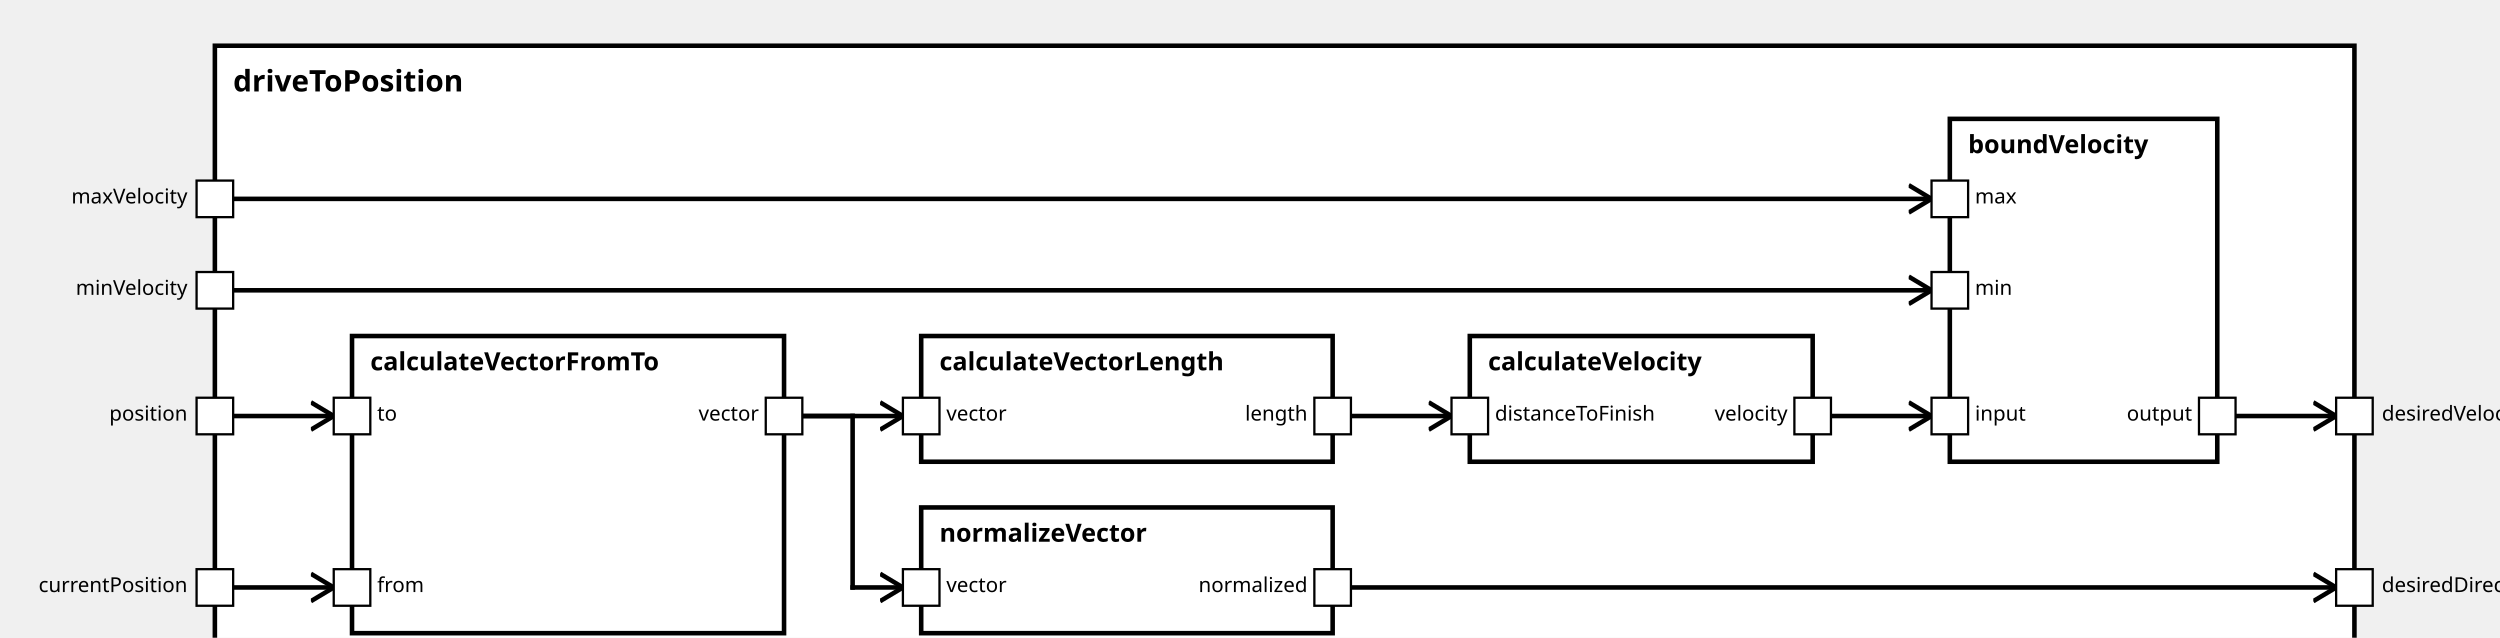
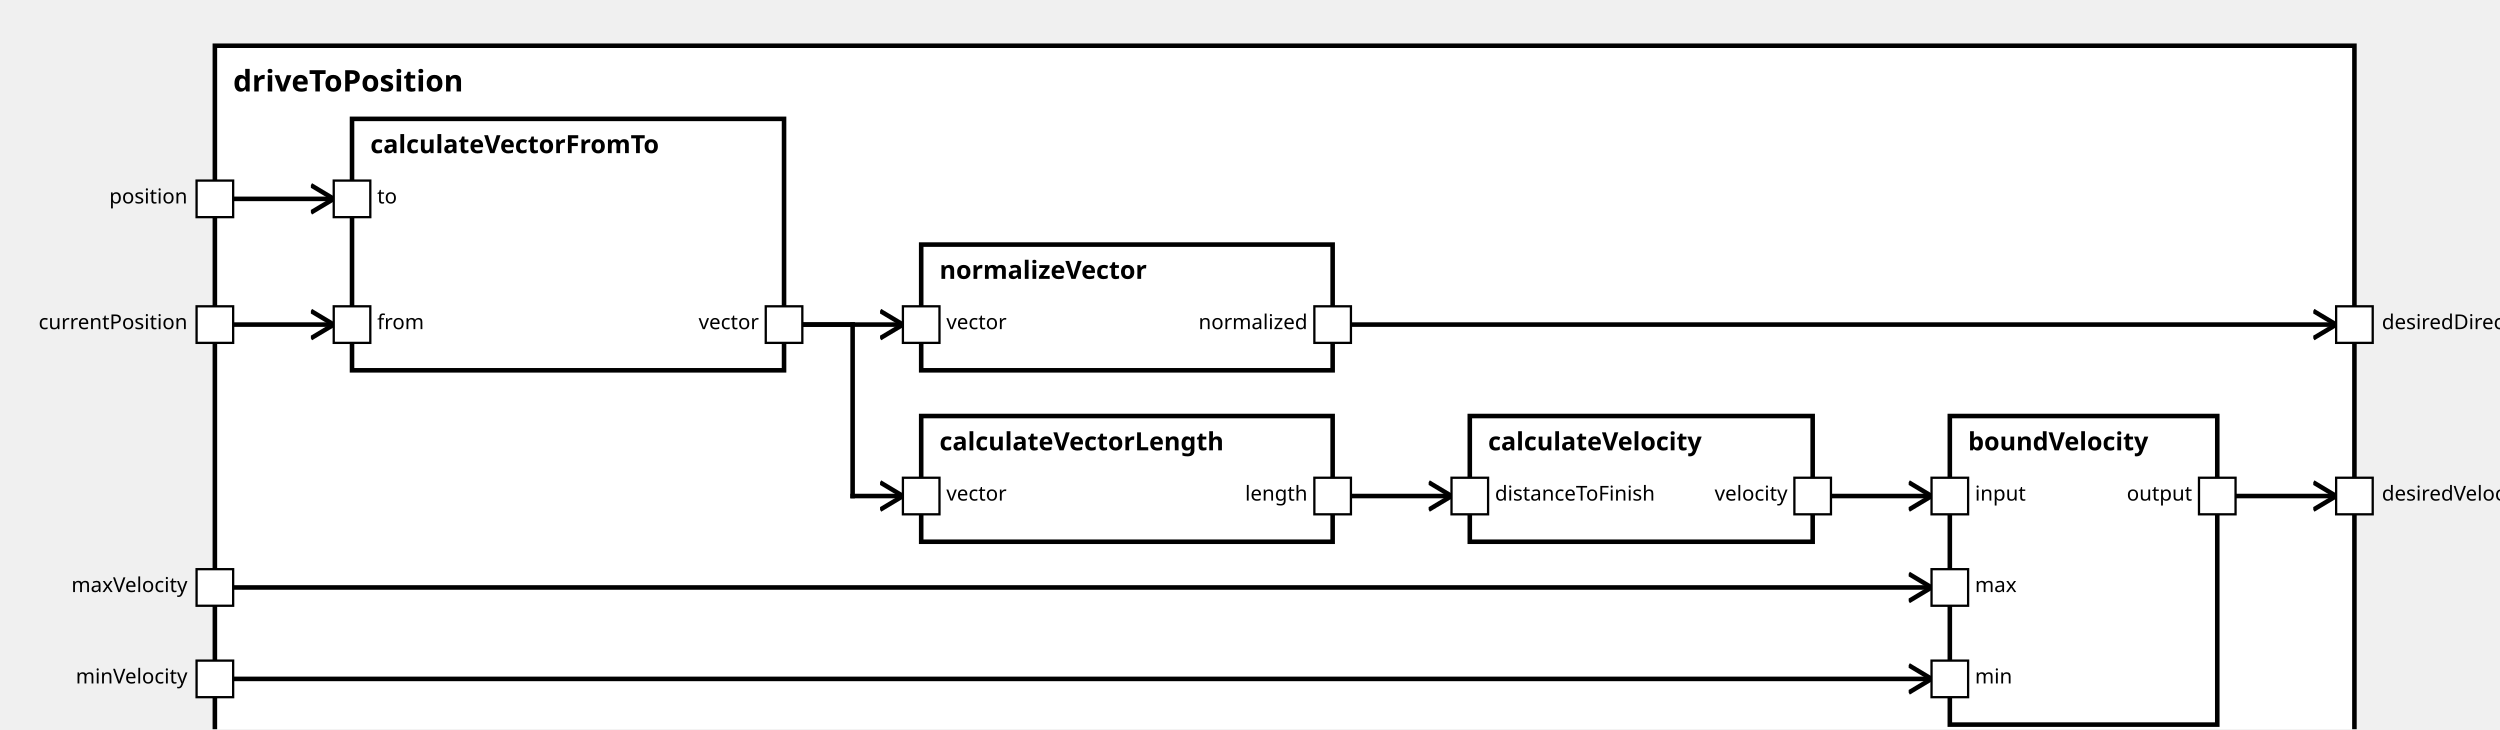
<svg xmlns="http://www.w3.org/2000/svg" xmlns:xlink="http://www.w3.org/1999/xlink" width="100%" height="100%" version="1.1">
  <svg version="1.1">
    <g transform="translate(94 20)">
-       <rect id="32" width="936" height="277" style="fill:white;stroke:black;stroke-width:2;fill-opacity:1.0;stroke-opacity:1.0" />
+       <rect id="31" width="936" height="317" style="fill:white;stroke:black;stroke-width:2;fill-opacity:1.0;stroke-opacity:1.0" />
      <text x="8" y="20" style="font-weight: bold" font-family="Verdana" font-size="13" fill="black">
            driveToPosition
    </text>
    </g>
  </svg>
-   <g transform="translate(154 147)">
-     <rect data-name="autopilot.behavior.driveToPosition.calculateVectorFromTo" id="34" width="189" height="130" style="fill:white;stroke:black;stroke-width:2;fill-opacity:1.0;stroke-opacity:1.0" />
+   <g transform="translate(154 52)">
+     <rect data-name="autopilot.behavior.driveToPosition.calculateVectorFromTo" id="33" width="189" height="110" style="fill:white;stroke:black;stroke-width:2;fill-opacity:1.0;stroke-opacity:1.0" />
    <text x="8" y="15" alignment-baseline="middle" style="font-weight: bold" font-family="Verdana" font-size="11" fill="black">
    calculateVectorFromTo
    </text>
  </g>
-   <g transform="translate(403 222)">
-     <rect data-name="autopilot.behavior.driveToPosition.normalizeVector" id="36" width="180" height="55" style="fill:white;stroke:black;stroke-width:2;fill-opacity:1.0;stroke-opacity:1.0" />
+   <g transform="translate(403 107)">
+     <rect data-name="autopilot.behavior.driveToPosition.normalizeVector" id="34" width="180" height="55" style="fill:white;stroke:black;stroke-width:2;fill-opacity:1.0;stroke-opacity:1.0" />
    <text x="8" y="15" alignment-baseline="middle" style="font-weight: bold" font-family="Verdana" font-size="11" fill="black">
    normalizeVector
    </text>
  </g>
-   <g transform="translate(403 147)">
+   <g transform="translate(403 182)">
    <rect data-name="autopilot.behavior.driveToPosition.calculateVectorLength" id="35" width="180" height="55" style="fill:white;stroke:black;stroke-width:2;fill-opacity:1.0;stroke-opacity:1.0" />
    <text x="8" y="15" alignment-baseline="middle" style="font-weight: bold" font-family="Verdana" font-size="11" fill="black">
    calculateVectorLength
    </text>
  </g>
-   <g transform="translate(643 147)">
-     <rect data-name="autopilot.behavior.driveToPosition.calculateVelocity" id="37" width="150" height="55" style="fill:white;stroke:black;stroke-width:2;fill-opacity:1.0;stroke-opacity:1.0" />
+   <g transform="translate(643 182)">
+     <rect data-name="autopilot.behavior.driveToPosition.calculateVelocity" id="36" width="150" height="55" style="fill:white;stroke:black;stroke-width:2;fill-opacity:1.0;stroke-opacity:1.0" />
    <text x="8" y="15" alignment-baseline="middle" style="font-weight: bold" font-family="Verdana" font-size="11" fill="black">
    calculateVelocity
    </text>
  </g>
-   <g transform="translate(853 52)">
-     <rect data-name="autopilot.behavior.driveToPosition.boundVelocity" id="38" width="117" height="150" style="fill:white;stroke:black;stroke-width:2;fill-opacity:1.0;stroke-opacity:1.0" />
+   <g transform="translate(853 182)">
+     <rect data-name="autopilot.behavior.driveToPosition.boundVelocity" id="37" width="117" height="135" style="fill:white;stroke:black;stroke-width:2;fill-opacity:1.0;stroke-opacity:1.0" />
    <text x="8" y="15" alignment-baseline="middle" style="font-weight: bold" font-family="Verdana" font-size="11" fill="black">
    boundVelocity
    </text>
  </g>
  <defs>
    <marker id="0,0,0" markerWidth="13" markerHeight="13" refX="5" refY="5" orient="auto">
      <polyline points="0,2 5,5 0,8" style="fill:none; stroke:rgb(0,0,0);                     stroke-width:1" />
    </marker>
  </defs>
-   <line stroke-linecap="square" x1="583" y1="257" x2="1022" y2="257" style="stroke:rgb(0, 0,0);             stroke-width:2;                 marker-end: url(#0,0,0)             " />
-   <line stroke-linecap="square" x1="970" y1="182" x2="1022" y2="182" style="stroke:rgb(0, 0,0);             stroke-width:2;                 marker-end: url(#0,0,0)             " />
-   <line stroke-linecap="square" x1="94" y1="257" x2="146" y2="257" style="stroke:rgb(0, 0,0);             stroke-width:2;                 marker-end: url(#0,0,0)             " />
-   <line stroke-linecap="square" x1="94" y1="182" x2="146" y2="182" style="stroke:rgb(0, 0,0);             stroke-width:2;                 marker-end: url(#0,0,0)             " />
-   <line stroke-linecap="square" x1="343" y1="182" x2="373" y2="182" style="stroke:rgb(0, 0,0);             stroke-width:2; " />
-   <line stroke-linecap="square" x1="373" y1="182" x2="373" y2="257" style="stroke:rgb(0, 0,0);             stroke-width:2; " />
-   <line stroke-linecap="square" x1="373" y1="257" x2="395" y2="257" style="stroke:rgb(0, 0,0);             stroke-width:2;                 marker-end: url(#0,0,0)             " />
-   <line stroke-linecap="square" x1="343" y1="182" x2="395" y2="182" style="stroke:rgb(0, 0,0);             stroke-width:2;                 marker-end: url(#0,0,0)             " />
-   <line stroke-linecap="square" x1="583" y1="182" x2="635" y2="182" style="stroke:rgb(0, 0,0);             stroke-width:2;                 marker-end: url(#0,0,0)             " />
-   <line stroke-linecap="square" x1="94" y1="127" x2="845" y2="127" style="stroke:rgb(0, 0,0);             stroke-width:2;                 marker-end: url(#0,0,0)             " />
-   <line stroke-linecap="square" x1="94" y1="87" x2="845" y2="87" style="stroke:rgb(0, 0,0);             stroke-width:2;                 marker-end: url(#0,0,0)             " />
-   <line stroke-linecap="square" x1="793" y1="182" x2="845" y2="182" style="stroke:rgb(0, 0,0);             stroke-width:2;                 marker-end: url(#0,0,0)             " />
+   <line stroke-linecap="square" x1="583" y1="142" x2="1022" y2="142" style="stroke:rgb(0, 0,0);             stroke-width:2;                 marker-end: url(#0,0,0)             " />
+   <line stroke-linecap="square" x1="970" y1="217" x2="1022" y2="217" style="stroke:rgb(0, 0,0);             stroke-width:2;                 marker-end: url(#0,0,0)             " />
+   <line stroke-linecap="square" x1="94" y1="142" x2="146" y2="142" style="stroke:rgb(0, 0,0);             stroke-width:2;                 marker-end: url(#0,0,0)             " />
+   <line stroke-linecap="square" x1="94" y1="87" x2="146" y2="87" style="stroke:rgb(0, 0,0);             stroke-width:2;                 marker-end: url(#0,0,0)             " />
+   <line stroke-linecap="square" x1="343" y1="142" x2="395" y2="142" style="stroke:rgb(0, 0,0);             stroke-width:2;                 marker-end: url(#0,0,0)             " />
+   <line stroke-linecap="square" x1="343" y1="142" x2="373" y2="142" style="stroke:rgb(0, 0,0);             stroke-width:2; " />
+   <line stroke-linecap="square" x1="373" y1="142" x2="373" y2="217" style="stroke:rgb(0, 0,0);             stroke-width:2; " />
+   <line stroke-linecap="square" x1="373" y1="217" x2="395" y2="217" style="stroke:rgb(0, 0,0);             stroke-width:2;                 marker-end: url(#0,0,0)             " />
+   <line stroke-linecap="square" x1="583" y1="217" x2="635" y2="217" style="stroke:rgb(0, 0,0);             stroke-width:2;                 marker-end: url(#0,0,0)             " />
+   <line stroke-linecap="square" x1="94" y1="297" x2="845" y2="297" style="stroke:rgb(0, 0,0);             stroke-width:2;                 marker-end: url(#0,0,0)             " />
+   <line stroke-linecap="square" x1="94" y1="257" x2="845" y2="257" style="stroke:rgb(0, 0,0);             stroke-width:2;                 marker-end: url(#0,0,0)             " />
+   <line stroke-linecap="square" x1="793" y1="217" x2="845" y2="217" style="stroke:rgb(0, 0,0);             stroke-width:2;                 marker-end: url(#0,0,0)             " />
  <defs>
    <rect id="port" x="0" y="0" width="16" height="16" style="fill:white;stroke:rgb(0,0,0);stroke-width:1;fill-opacity:1.0;stroke-opacity:1.0" />
  </defs>
-   <use x="86" y="249" xlink:href="#port" />
-   <text text-anchor="end" alignment-baseline="middle" x="82" y="259" transform="rotate(0,82,259)" style="font-weight: regular" font-family="Verdana" font-size="9" fill="black">
+   <use x="86" y="134" xlink:href="#port" />
+   <text text-anchor="end" alignment-baseline="middle" x="82" y="144" transform="rotate(0,82,144)" style="font-weight: regular" font-family="Verdana" font-size="9" fill="black">
currentPosition
- </text>
-   <use x="86" y="174" xlink:href="#port" />
-   <text text-anchor="end" alignment-baseline="middle" x="82" y="184" transform="rotate(0,82,184)" style="font-weight: regular" font-family="Verdana" font-size="9" fill="black">
- position
- </text>
-   <use x="86" y="119" xlink:href="#port" />
-   <text text-anchor="end" alignment-baseline="middle" x="82" y="129" transform="rotate(0,82,129)" style="font-weight: regular" font-family="Verdana" font-size="9" fill="black">
- minVelocity
</text>
  <use x="86" y="79" xlink:href="#port" />
  <text text-anchor="end" alignment-baseline="middle" x="82" y="89" transform="rotate(0,82,89)" style="font-weight: regular" font-family="Verdana" font-size="9" fill="black">
+ position
+ </text>
+   <use x="86" y="289" xlink:href="#port" />
+   <text text-anchor="end" alignment-baseline="middle" x="82" y="299" transform="rotate(0,82,299)" style="font-weight: regular" font-family="Verdana" font-size="9" fill="black">
+ minVelocity
+ </text>
+   <use x="86" y="249" xlink:href="#port" />
+   <text text-anchor="end" alignment-baseline="middle" x="82" y="259" transform="rotate(0,82,259)" style="font-weight: regular" font-family="Verdana" font-size="9" fill="black">
maxVelocity
</text>
-   <use x="1022" y="249" xlink:href="#port" />
-   <text text-anchor="start" alignment-baseline="middle" x="1042" y="259" transform="rotate(0,1042,259)" style="font-weight: regular" font-family="Verdana" font-size="9" fill="black">
+   <use x="1022" y="134" xlink:href="#port" />
+   <text text-anchor="start" alignment-baseline="middle" x="1042" y="144" transform="rotate(0,1042,144)" style="font-weight: regular" font-family="Verdana" font-size="9" fill="black">
desiredDirection
</text>
-   <use x="1022" y="174" xlink:href="#port" />
-   <text text-anchor="start" alignment-baseline="middle" x="1042" y="184" transform="rotate(0,1042,184)" style="font-weight: regular" font-family="Verdana" font-size="9" fill="black">
+   <use x="1022" y="209" xlink:href="#port" />
+   <text text-anchor="start" alignment-baseline="middle" x="1042" y="219" transform="rotate(0,1042,219)" style="font-weight: regular" font-family="Verdana" font-size="9" fill="black">
desiredVelocity
</text>
-   <use x="146" y="249" xlink:href="#port" />
-   <text text-anchor="start" alignment-baseline="middle" x="165" y="259" transform="rotate(0,165,259)" style="font-weight: regular" font-family="Verdana" font-size="9" fill="black">
+   <use x="146" y="134" xlink:href="#port" />
+   <text text-anchor="start" alignment-baseline="middle" x="165" y="144" transform="rotate(0,165,144)" style="font-weight: regular" font-family="Verdana" font-size="9" fill="black">
from
</text>
-   <use x="146" y="174" xlink:href="#port" />
-   <text text-anchor="start" alignment-baseline="middle" x="165" y="184" transform="rotate(0,165,184)" style="font-weight: regular" font-family="Verdana" font-size="9" fill="black">
+   <use x="146" y="79" xlink:href="#port" />
+   <text text-anchor="start" alignment-baseline="middle" x="165" y="89" transform="rotate(0,165,89)" style="font-weight: regular" font-family="Verdana" font-size="9" fill="black">
to
</text>
-   <use x="335" y="174" xlink:href="#port" />
-   <text text-anchor="end" alignment-baseline="middle" x="332" y="184" transform="rotate(0,332,184)" style="font-weight: regular" font-family="Verdana" font-size="9" fill="black">
+   <use x="335" y="134" xlink:href="#port" />
+   <text text-anchor="end" alignment-baseline="middle" x="332" y="144" transform="rotate(0,332,144)" style="font-weight: regular" font-family="Verdana" font-size="9" fill="black">
vector
</text>
-   <use x="395" y="249" xlink:href="#port" />
-   <text text-anchor="start" alignment-baseline="middle" x="414" y="259" transform="rotate(0,414,259)" style="font-weight: regular" font-family="Verdana" font-size="9" fill="black">
+   <use x="395" y="134" xlink:href="#port" />
+   <text text-anchor="start" alignment-baseline="middle" x="414" y="144" transform="rotate(0,414,144)" style="font-weight: regular" font-family="Verdana" font-size="9" fill="black">
vector
</text>
-   <use x="575" y="249" xlink:href="#port" />
-   <text text-anchor="end" alignment-baseline="middle" x="572" y="259" transform="rotate(0,572,259)" style="font-weight: regular" font-family="Verdana" font-size="9" fill="black">
+   <use x="575" y="134" xlink:href="#port" />
+   <text text-anchor="end" alignment-baseline="middle" x="572" y="144" transform="rotate(0,572,144)" style="font-weight: regular" font-family="Verdana" font-size="9" fill="black">
normalized
</text>
-   <use x="395" y="174" xlink:href="#port" />
-   <text text-anchor="start" alignment-baseline="middle" x="414" y="184" transform="rotate(0,414,184)" style="font-weight: regular" font-family="Verdana" font-size="9" fill="black">
+   <use x="395" y="209" xlink:href="#port" />
+   <text text-anchor="start" alignment-baseline="middle" x="414" y="219" transform="rotate(0,414,219)" style="font-weight: regular" font-family="Verdana" font-size="9" fill="black">
vector
</text>
-   <use x="575" y="174" xlink:href="#port" />
-   <text text-anchor="end" alignment-baseline="middle" x="572" y="184" transform="rotate(0,572,184)" style="font-weight: regular" font-family="Verdana" font-size="9" fill="black">
+   <use x="575" y="209" xlink:href="#port" />
+   <text text-anchor="end" alignment-baseline="middle" x="572" y="219" transform="rotate(0,572,219)" style="font-weight: regular" font-family="Verdana" font-size="9" fill="black">
length
</text>
-   <use x="635" y="174" xlink:href="#port" />
-   <text text-anchor="start" alignment-baseline="middle" x="654" y="184" transform="rotate(0,654,184)" style="font-weight: regular" font-family="Verdana" font-size="9" fill="black">
+   <use x="635" y="209" xlink:href="#port" />
+   <text text-anchor="start" alignment-baseline="middle" x="654" y="219" transform="rotate(0,654,219)" style="font-weight: regular" font-family="Verdana" font-size="9" fill="black">
distanceToFinish
</text>
-   <use x="785" y="174" xlink:href="#port" />
-   <text text-anchor="end" alignment-baseline="middle" x="782" y="184" transform="rotate(0,782,184)" style="font-weight: regular" font-family="Verdana" font-size="9" fill="black">
+   <use x="785" y="209" xlink:href="#port" />
+   <text text-anchor="end" alignment-baseline="middle" x="782" y="219" transform="rotate(0,782,219)" style="font-weight: regular" font-family="Verdana" font-size="9" fill="black">
velocity
</text>
-   <use x="845" y="119" xlink:href="#port" />
-   <text text-anchor="start" alignment-baseline="middle" x="864" y="129" transform="rotate(0,864,129)" style="font-weight: regular" font-family="Verdana" font-size="9" fill="black">
+   <use x="845" y="289" xlink:href="#port" />
+   <text text-anchor="start" alignment-baseline="middle" x="864" y="299" transform="rotate(0,864,299)" style="font-weight: regular" font-family="Verdana" font-size="9" fill="black">
min
</text>
-   <use x="845" y="79" xlink:href="#port" />
-   <text text-anchor="start" alignment-baseline="middle" x="864" y="89" transform="rotate(0,864,89)" style="font-weight: regular" font-family="Verdana" font-size="9" fill="black">
+   <use x="845" y="249" xlink:href="#port" />
+   <text text-anchor="start" alignment-baseline="middle" x="864" y="259" transform="rotate(0,864,259)" style="font-weight: regular" font-family="Verdana" font-size="9" fill="black">
max
</text>
-   <use x="845" y="174" xlink:href="#port" />
-   <text text-anchor="start" alignment-baseline="middle" x="864" y="184" transform="rotate(0,864,184)" style="font-weight: regular" font-family="Verdana" font-size="9" fill="black">
+   <use x="845" y="209" xlink:href="#port" />
+   <text text-anchor="start" alignment-baseline="middle" x="864" y="219" transform="rotate(0,864,219)" style="font-weight: regular" font-family="Verdana" font-size="9" fill="black">
input
</text>
-   <use x="962" y="174" xlink:href="#port" />
-   <text text-anchor="end" alignment-baseline="middle" x="959" y="184" transform="rotate(0,959,184)" style="font-weight: regular" font-family="Verdana" font-size="9" fill="black">
+   <use x="962" y="209" xlink:href="#port" />
+   <text text-anchor="end" alignment-baseline="middle" x="959" y="219" transform="rotate(0,959,219)" style="font-weight: regular" font-family="Verdana" font-size="9" fill="black">
output
</text>
</svg>
